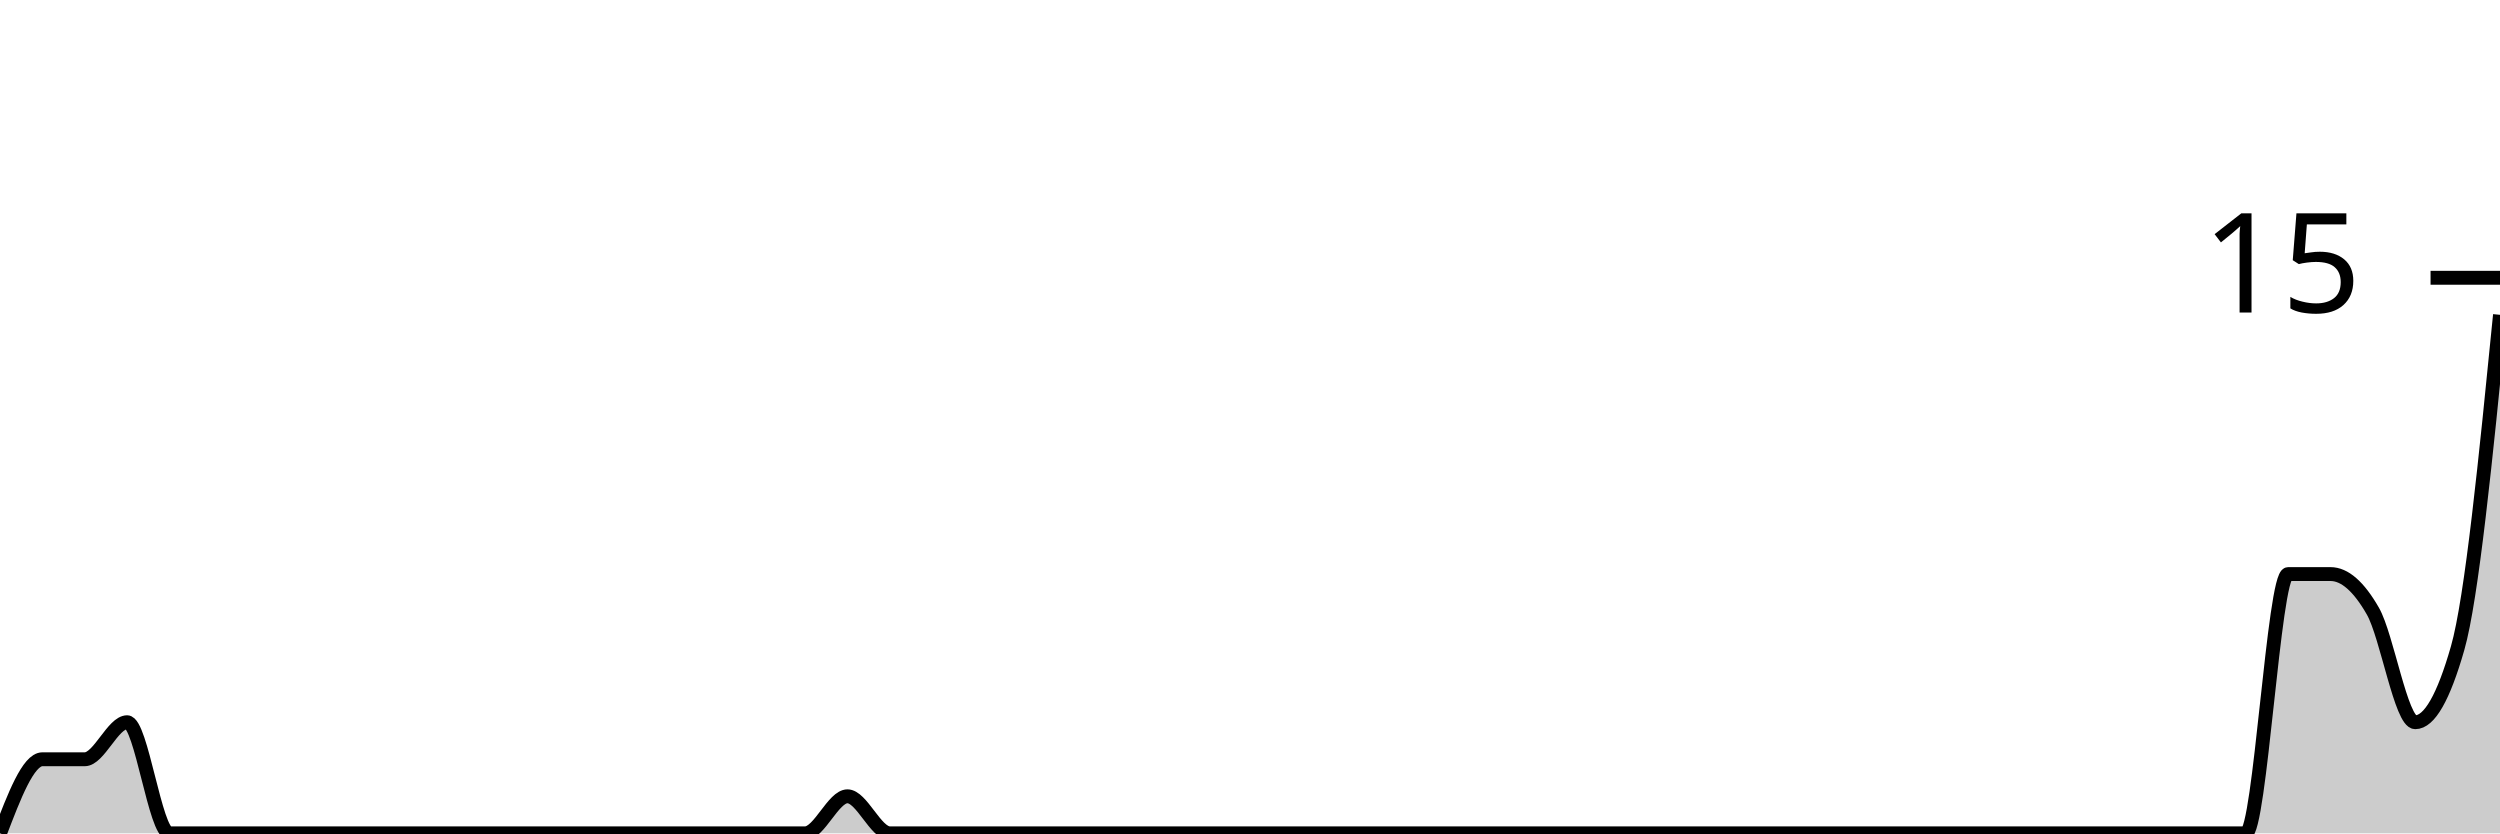
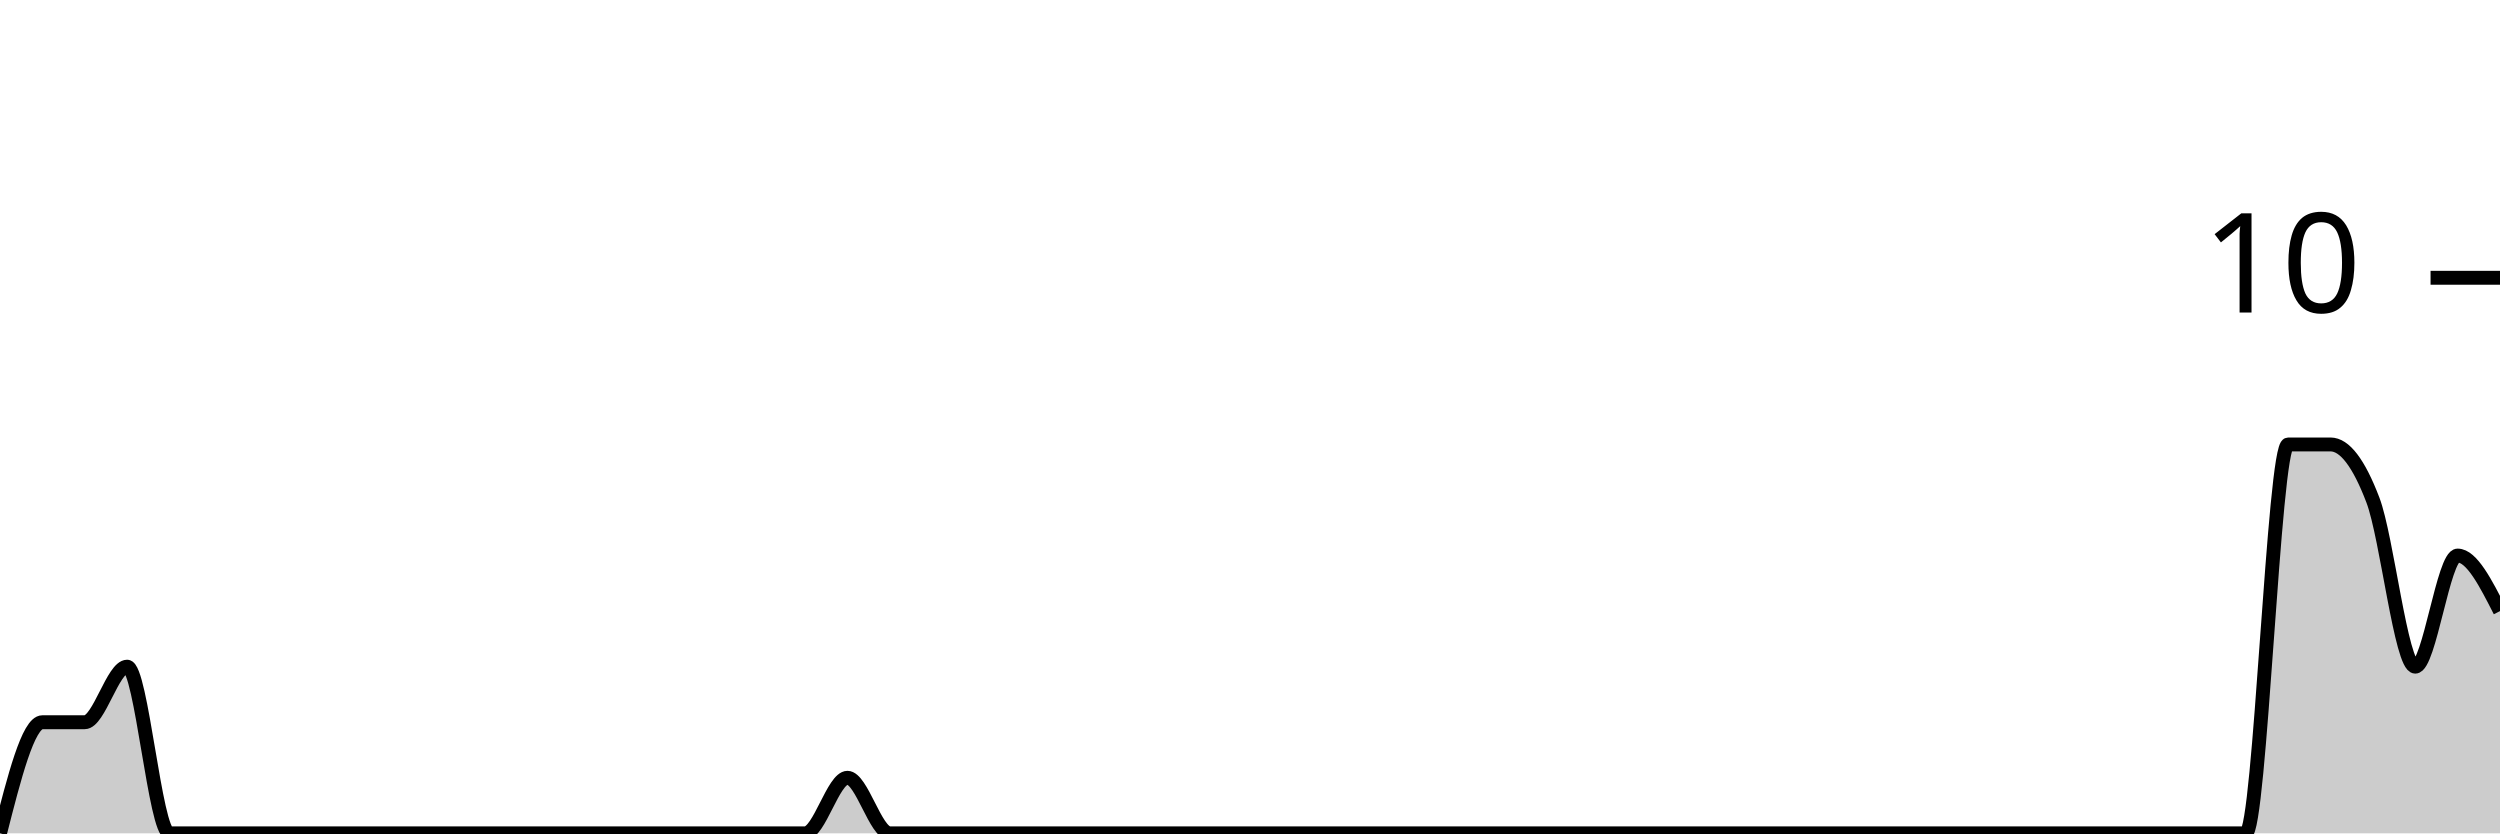
<svg xmlns="http://www.w3.org/2000/svg" viewBox="0 0 180 60">
  <g transform="translate(0,20)">
-     <path class="area" fill="rgba(0, 0, 0, 0.2)" d="M0,40C1.017,37.333,2.034,34.667,3.051,34.667C4.068,34.667,5.085,34.667,6.102,34.667C7.119,34.667,8.136,32,9.153,32C10.169,32,11.186,40,12.203,40C13.22,40,14.237,40,15.254,40C16.271,40,17.288,40,18.305,40C19.322,40,20.339,40,21.356,40C22.373,40,23.39,40,24.407,40C25.424,40,26.441,40,27.458,40C28.475,40,29.492,40,30.508,40C31.525,40,32.542,40,33.559,40C34.576,40,35.593,40,36.61,40C37.627,40,38.644,40,39.661,40C40.678,40,41.695,40,42.712,40C43.729,40,44.746,40,45.763,40C46.78,40,47.797,40,48.814,40C49.831,40,50.847,40,51.864,40C52.881,40,53.898,40,54.915,40C55.932,40,56.949,40,57.966,40C58.983,40,60,37.333,61.017,37.333C62.034,37.333,63.051,40,64.068,40C65.085,40,66.102,40,67.119,40C68.136,40,69.153,40,70.169,40C71.186,40,72.203,40,73.22,40C74.237,40,75.254,40,76.271,40C77.288,40,78.305,40,79.322,40C80.339,40,81.356,40,82.373,40C83.39,40,84.407,40,85.424,40C86.441,40,87.458,40,88.475,40C89.492,40,90.508,40,91.525,40C92.542,40,93.559,40,94.576,40C95.593,40,96.61,40,97.627,40C98.644,40,99.661,40,100.678,40C101.695,40,102.712,40,103.729,40C104.746,40,105.763,40,106.78,40C107.797,40,108.814,40,109.831,40C110.847,40,111.864,40,112.881,40C113.898,40,114.915,40,115.932,40C116.949,40,117.966,40,118.983,40C120,40,121.017,40,122.034,40C123.051,40,124.068,40,125.085,40C126.102,40,127.119,40,128.136,40C129.153,40,130.169,40,131.186,40C132.203,40,133.22,40,134.237,40C135.254,40,136.271,40,137.288,40C138.305,40,139.322,40,140.339,40C141.356,40,142.373,40,143.39,40C144.407,40,145.424,40,146.441,40C147.458,40,148.475,40,149.492,40C150.508,40,151.525,40,152.542,40C153.559,40,154.576,40,155.593,40C156.61,40,157.627,40,158.644,40C159.661,40,160.678,40,161.695,40C162.712,40,163.729,21.333,164.746,21.333C165.763,21.333,166.78,21.333,167.797,21.333C168.814,21.333,169.831,22.222,170.847,24C171.864,25.778,172.881,32,173.898,32C174.915,32,175.932,30.222,176.949,26.667C177.966,23.111,178.983,12.889,180,2.667L180,40C178.983,40,177.966,40,176.949,40C175.932,40,174.915,40,173.898,40C172.881,40,171.864,40,170.847,40C169.831,40,168.814,40,167.797,40C166.78,40,165.763,40,164.746,40C163.729,40,162.712,40,161.695,40C160.678,40,159.661,40,158.644,40C157.627,40,156.61,40,155.593,40C154.576,40,153.559,40,152.542,40C151.525,40,150.508,40,149.492,40C148.475,40,147.458,40,146.441,40C145.424,40,144.407,40,143.39,40C142.373,40,141.356,40,140.339,40C139.322,40,138.305,40,137.288,40C136.271,40,135.254,40,134.237,40C133.22,40,132.203,40,131.186,40C130.169,40,129.153,40,128.136,40C127.119,40,126.102,40,125.085,40C124.068,40,123.051,40,122.034,40C121.017,40,120,40,118.983,40C117.966,40,116.949,40,115.932,40C114.915,40,113.898,40,112.881,40C111.864,40,110.847,40,109.831,40C108.814,40,107.797,40,106.78,40C105.763,40,104.746,40,103.729,40C102.712,40,101.695,40,100.678,40C99.661,40,98.644,40,97.627,40C96.61,40,95.593,40,94.576,40C93.559,40,92.542,40,91.525,40C90.508,40,89.492,40,88.475,40C87.458,40,86.441,40,85.424,40C84.407,40,83.39,40,82.373,40C81.356,40,80.339,40,79.322,40C78.305,40,77.288,40,76.271,40C75.254,40,74.237,40,73.22,40C72.203,40,71.186,40,70.169,40C69.153,40,68.136,40,67.119,40C66.102,40,65.085,40,64.068,40C63.051,40,62.034,40,61.017,40C60,40,58.983,40,57.966,40C56.949,40,55.932,40,54.915,40C53.898,40,52.881,40,51.864,40C50.847,40,49.831,40,48.814,40C47.797,40,46.78,40,45.763,40C44.746,40,43.729,40,42.712,40C41.695,40,40.678,40,39.661,40C38.644,40,37.627,40,36.61,40C35.593,40,34.576,40,33.559,40C32.542,40,31.525,40,30.508,40C29.492,40,28.475,40,27.458,40C26.441,40,25.424,40,24.407,40C23.39,40,22.373,40,21.356,40C20.339,40,19.322,40,18.305,40C17.288,40,16.271,40,15.254,40C14.237,40,13.22,40,12.203,40C11.186,40,10.169,40,9.153,40C8.136,40,7.119,40,6.102,40C5.085,40,4.068,40,3.051,40C2.034,40,1.017,40,0,40Z" />
-     <path class="line" stroke="black" fill="none" d="M0,40C1.017,37.333,2.034,34.667,3.051,34.667C4.068,34.667,5.085,34.667,6.102,34.667C7.119,34.667,8.136,32,9.153,32C10.169,32,11.186,40,12.203,40C13.22,40,14.237,40,15.254,40C16.271,40,17.288,40,18.305,40C19.322,40,20.339,40,21.356,40C22.373,40,23.39,40,24.407,40C25.424,40,26.441,40,27.458,40C28.475,40,29.492,40,30.508,40C31.525,40,32.542,40,33.559,40C34.576,40,35.593,40,36.61,40C37.627,40,38.644,40,39.661,40C40.678,40,41.695,40,42.712,40C43.729,40,44.746,40,45.763,40C46.78,40,47.797,40,48.814,40C49.831,40,50.847,40,51.864,40C52.881,40,53.898,40,54.915,40C55.932,40,56.949,40,57.966,40C58.983,40,60,37.333,61.017,37.333C62.034,37.333,63.051,40,64.068,40C65.085,40,66.102,40,67.119,40C68.136,40,69.153,40,70.169,40C71.186,40,72.203,40,73.22,40C74.237,40,75.254,40,76.271,40C77.288,40,78.305,40,79.322,40C80.339,40,81.356,40,82.373,40C83.39,40,84.407,40,85.424,40C86.441,40,87.458,40,88.475,40C89.492,40,90.508,40,91.525,40C92.542,40,93.559,40,94.576,40C95.593,40,96.61,40,97.627,40C98.644,40,99.661,40,100.678,40C101.695,40,102.712,40,103.729,40C104.746,40,105.763,40,106.78,40C107.797,40,108.814,40,109.831,40C110.847,40,111.864,40,112.881,40C113.898,40,114.915,40,115.932,40C116.949,40,117.966,40,118.983,40C120,40,121.017,40,122.034,40C123.051,40,124.068,40,125.085,40C126.102,40,127.119,40,128.136,40C129.153,40,130.169,40,131.186,40C132.203,40,133.22,40,134.237,40C135.254,40,136.271,40,137.288,40C138.305,40,139.322,40,140.339,40C141.356,40,142.373,40,143.39,40C144.407,40,145.424,40,146.441,40C147.458,40,148.475,40,149.492,40C150.508,40,151.525,40,152.542,40C153.559,40,154.576,40,155.593,40C156.61,40,157.627,40,158.644,40C159.661,40,160.678,40,161.695,40C162.712,40,163.729,21.333,164.746,21.333C165.763,21.333,166.78,21.333,167.797,21.333C168.814,21.333,169.831,22.222,170.847,24C171.864,25.778,172.881,32,173.898,32C174.915,32,175.932,30.222,176.949,26.667C177.966,23.111,178.983,12.889,180,2.667" />
+     <path class="area" fill="rgba(0, 0, 0, 0.2)" d="M0,40C1.017,36,2.034,32,3.051,32C4.068,32,5.085,32,6.102,32C7.119,32,8.136,28,9.153,28C10.169,28,11.186,40,12.203,40C13.22,40,14.237,40,15.254,40C16.271,40,17.288,40,18.305,40C19.322,40,20.339,40,21.356,40C22.373,40,23.39,40,24.407,40C25.424,40,26.441,40,27.458,40C28.475,40,29.492,40,30.508,40C31.525,40,32.542,40,33.559,40C34.576,40,35.593,40,36.61,40C37.627,40,38.644,40,39.661,40C40.678,40,41.695,40,42.712,40C43.729,40,44.746,40,45.763,40C46.78,40,47.797,40,48.814,40C49.831,40,50.847,40,51.864,40C52.881,40,53.898,40,54.915,40C55.932,40,56.949,40,57.966,40C58.983,40,60,36,61.017,36C62.034,36,63.051,40,64.068,40C65.085,40,66.102,40,67.119,40C68.136,40,69.153,40,70.169,40C71.186,40,72.203,40,73.22,40C74.237,40,75.254,40,76.271,40C77.288,40,78.305,40,79.322,40C80.339,40,81.356,40,82.373,40C83.39,40,84.407,40,85.424,40C86.441,40,87.458,40,88.475,40C89.492,40,90.508,40,91.525,40C92.542,40,93.559,40,94.576,40C95.593,40,96.61,40,97.627,40C98.644,40,99.661,40,100.678,40C101.695,40,102.712,40,103.729,40C104.746,40,105.763,40,106.78,40C107.797,40,108.814,40,109.831,40C110.847,40,111.864,40,112.881,40C113.898,40,114.915,40,115.932,40C116.949,40,117.966,40,118.983,40C120,40,121.017,40,122.034,40C123.051,40,124.068,40,125.085,40C126.102,40,127.119,40,128.136,40C129.153,40,130.169,40,131.186,40C132.203,40,133.22,40,134.237,40C135.254,40,136.271,40,137.288,40C138.305,40,139.322,40,140.339,40C141.356,40,142.373,40,143.39,40C144.407,40,145.424,40,146.441,40C147.458,40,148.475,40,149.492,40C150.508,40,151.525,40,152.542,40C153.559,40,154.576,40,155.593,40C156.61,40,157.627,40,158.644,40C159.661,40,160.678,40,161.695,40C162.712,40,163.729,12,164.746,12C165.763,12,166.78,12,167.797,12C168.814,12,169.831,13.333,170.847,16C171.864,18.667,172.881,28,173.898,28C174.915,28,175.932,20,176.949,20C177.966,20,178.983,22,180,24L180,40C178.983,40,177.966,40,176.949,40C175.932,40,174.915,40,173.898,40C172.881,40,171.864,40,170.847,40C169.831,40,168.814,40,167.797,40C166.78,40,165.763,40,164.746,40C163.729,40,162.712,40,161.695,40C160.678,40,159.661,40,158.644,40C157.627,40,156.61,40,155.593,40C154.576,40,153.559,40,152.542,40C151.525,40,150.508,40,149.492,40C148.475,40,147.458,40,146.441,40C145.424,40,144.407,40,143.39,40C142.373,40,141.356,40,140.339,40C139.322,40,138.305,40,137.288,40C136.271,40,135.254,40,134.237,40C133.22,40,132.203,40,131.186,40C130.169,40,129.153,40,128.136,40C127.119,40,126.102,40,125.085,40C124.068,40,123.051,40,122.034,40C121.017,40,120,40,118.983,40C117.966,40,116.949,40,115.932,40C114.915,40,113.898,40,112.881,40C111.864,40,110.847,40,109.831,40C108.814,40,107.797,40,106.78,40C105.763,40,104.746,40,103.729,40C102.712,40,101.695,40,100.678,40C99.661,40,98.644,40,97.627,40C96.61,40,95.593,40,94.576,40C93.559,40,92.542,40,91.525,40C90.508,40,89.492,40,88.475,40C87.458,40,86.441,40,85.424,40C84.407,40,83.39,40,82.373,40C81.356,40,80.339,40,79.322,40C78.305,40,77.288,40,76.271,40C75.254,40,74.237,40,73.22,40C72.203,40,71.186,40,70.169,40C69.153,40,68.136,40,67.119,40C66.102,40,65.085,40,64.068,40C63.051,40,62.034,40,61.017,40C60,40,58.983,40,57.966,40C56.949,40,55.932,40,54.915,40C53.898,40,52.881,40,51.864,40C50.847,40,49.831,40,48.814,40C47.797,40,46.78,40,45.763,40C44.746,40,43.729,40,42.712,40C41.695,40,40.678,40,39.661,40C38.644,40,37.627,40,36.61,40C35.593,40,34.576,40,33.559,40C32.542,40,31.525,40,30.508,40C29.492,40,28.475,40,27.458,40C26.441,40,25.424,40,24.407,40C23.39,40,22.373,40,21.356,40C20.339,40,19.322,40,18.305,40C17.288,40,16.271,40,15.254,40C14.237,40,13.22,40,12.203,40C11.186,40,10.169,40,9.153,40C8.136,40,7.119,40,6.102,40C5.085,40,4.068,40,3.051,40C2.034,40,1.017,40,0,40Z" />
+     <path class="line" stroke="black" fill="none" d="M0,40C1.017,36,2.034,32,3.051,32C4.068,32,5.085,32,6.102,32C7.119,32,8.136,28,9.153,28C10.169,28,11.186,40,12.203,40C13.22,40,14.237,40,15.254,40C16.271,40,17.288,40,18.305,40C19.322,40,20.339,40,21.356,40C22.373,40,23.39,40,24.407,40C25.424,40,26.441,40,27.458,40C28.475,40,29.492,40,30.508,40C31.525,40,32.542,40,33.559,40C34.576,40,35.593,40,36.61,40C37.627,40,38.644,40,39.661,40C40.678,40,41.695,40,42.712,40C43.729,40,44.746,40,45.763,40C46.78,40,47.797,40,48.814,40C49.831,40,50.847,40,51.864,40C52.881,40,53.898,40,54.915,40C55.932,40,56.949,40,57.966,40C58.983,40,60,36,61.017,36C62.034,36,63.051,40,64.068,40C65.085,40,66.102,40,67.119,40C68.136,40,69.153,40,70.169,40C71.186,40,72.203,40,73.22,40C74.237,40,75.254,40,76.271,40C77.288,40,78.305,40,79.322,40C80.339,40,81.356,40,82.373,40C83.39,40,84.407,40,85.424,40C86.441,40,87.458,40,88.475,40C89.492,40,90.508,40,91.525,40C92.542,40,93.559,40,94.576,40C95.593,40,96.61,40,97.627,40C98.644,40,99.661,40,100.678,40C101.695,40,102.712,40,103.729,40C104.746,40,105.763,40,106.78,40C107.797,40,108.814,40,109.831,40C110.847,40,111.864,40,112.881,40C113.898,40,114.915,40,115.932,40C116.949,40,117.966,40,118.983,40C120,40,121.017,40,122.034,40C123.051,40,124.068,40,125.085,40C126.102,40,127.119,40,128.136,40C129.153,40,130.169,40,131.186,40C132.203,40,133.22,40,134.237,40C135.254,40,136.271,40,137.288,40C138.305,40,139.322,40,140.339,40C141.356,40,142.373,40,143.39,40C144.407,40,145.424,40,146.441,40C147.458,40,148.475,40,149.492,40C150.508,40,151.525,40,152.542,40C153.559,40,154.576,40,155.593,40C156.61,40,157.627,40,158.644,40C159.661,40,160.678,40,161.695,40C162.712,40,163.729,12,164.746,12C165.763,12,166.78,12,167.797,12C168.814,12,169.831,13.333,170.847,16C171.864,18.667,172.881,28,173.898,28C174.915,28,175.932,20,176.949,20C177.966,20,178.983,22,180,24" />
    <path class="axis-ceiling" stroke-width="1" stroke="black" fill="none" d="M175,0L180,0" />
-     <text class="axis-ceiling-label" font-family="sans-serif" text-anchor="end" font-size="10px" x="170" y="2.5">15</text>
+     <text class="axis-ceiling-label" font-family="sans-serif" text-anchor="end" font-size="10px" x="170" y="2.5">10</text>
  </g>
</svg>
